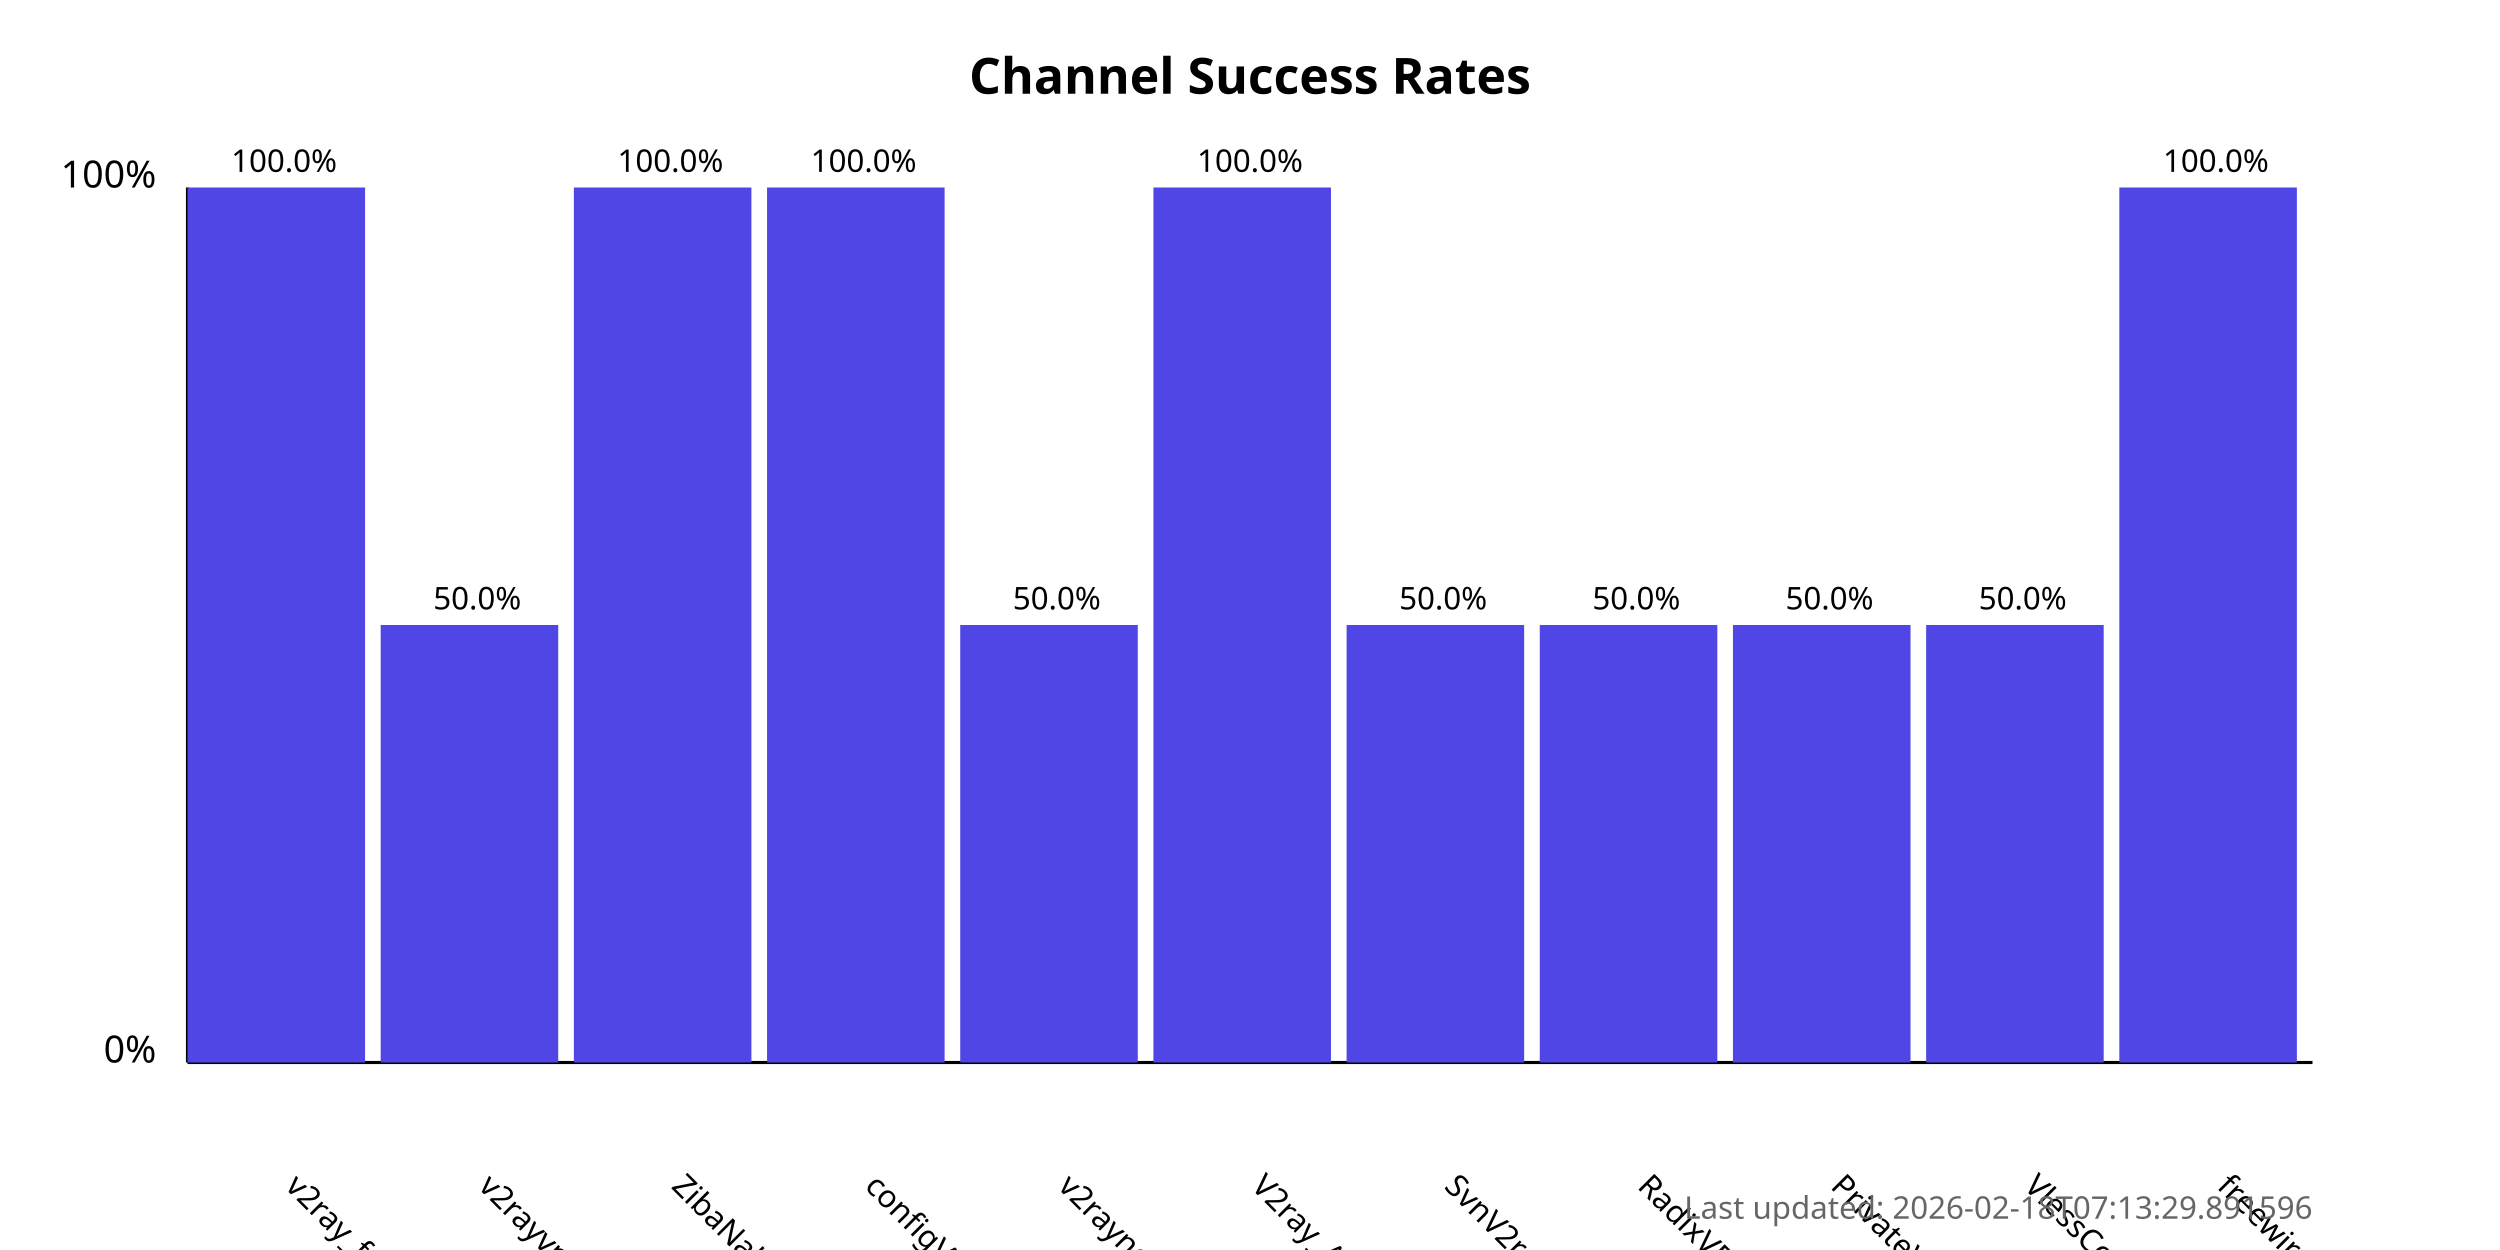
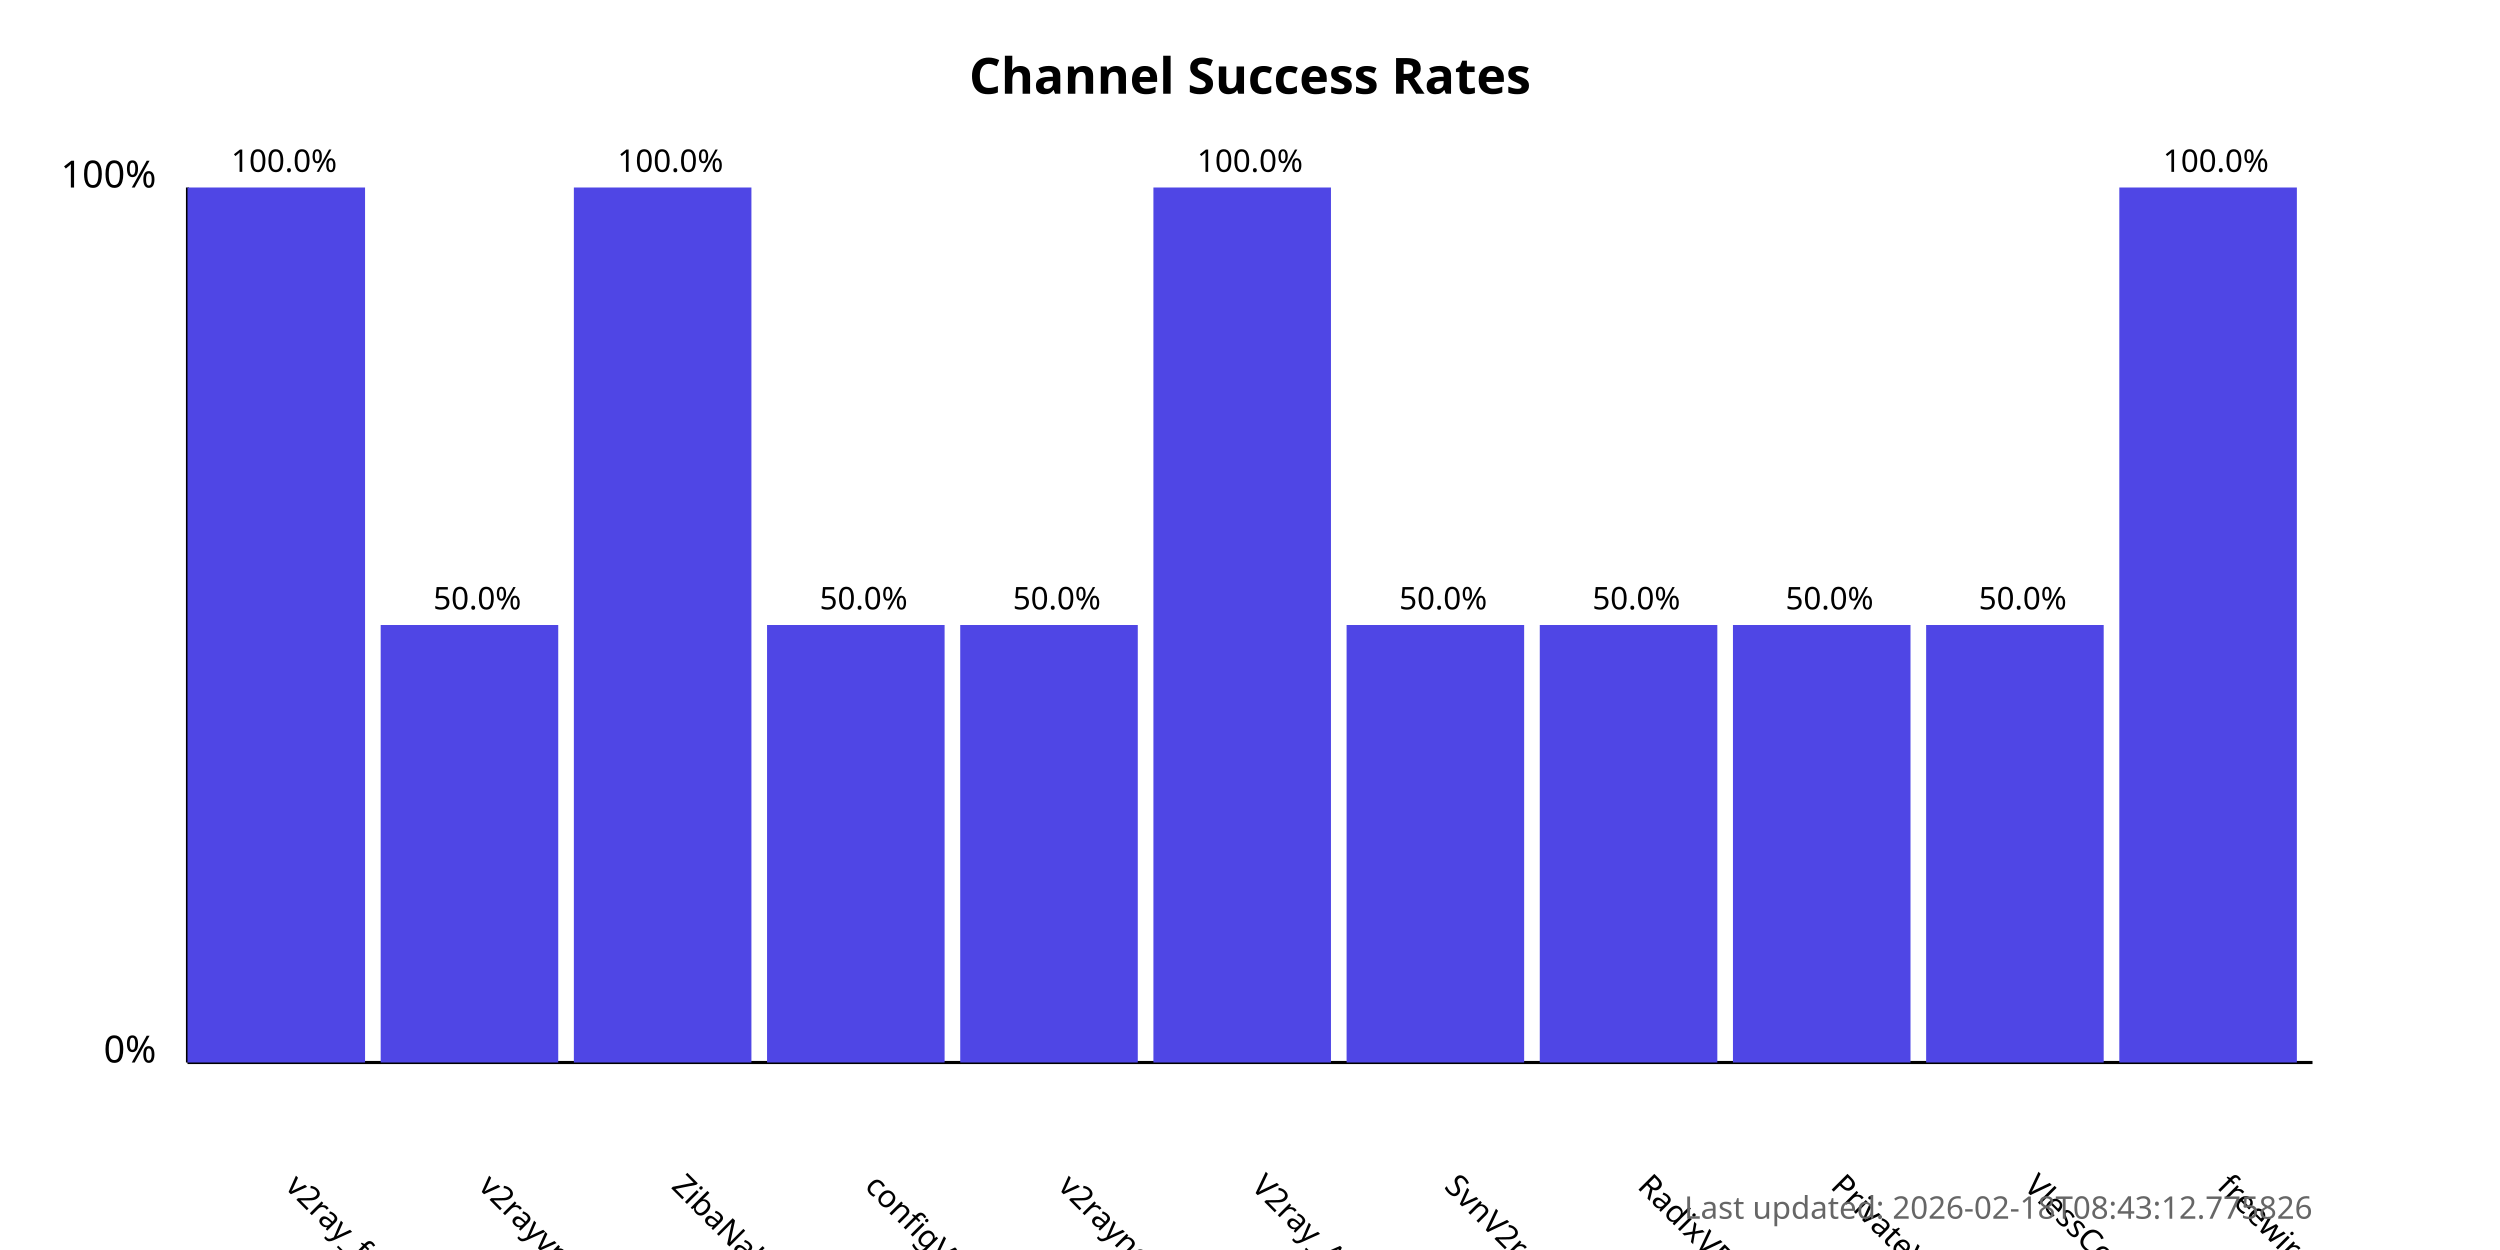
<svg xmlns="http://www.w3.org/2000/svg" width="800" height="400">
  <style>
            .chart-title { font: bold 16px sans-serif; }
            .axis-label { font: 12px sans-serif; }
            .tick-label { font: 10px sans-serif; }
            .bar { fill: #4f46e5; }
            .bar:hover { fill: #6366f1; }
            .timestamp { font: 10px sans-serif; fill: #666; }
        </style>
  <text x="400.0" y="30" text-anchor="middle" class="chart-title">
            Channel Success Rates
        </text>
  <line x1="60" y1="340" x2="60" y2="60" stroke="black" stroke-width="1" />
  <line x1="60" y1="340" x2="740" y2="340" stroke="black" stroke-width="1" />
  <text x="50" y="340" text-anchor="end" class="axis-label">0%</text>
  <text x="50" y="60" text-anchor="end" class="axis-label">100%</text>
  <g>
    <rect x="60" y="60.0" width="56.818" height="280.0" class="bar" />
    <text x="90.909" y="380" transform="rotate(45, 90.90909, 380)" text-anchor="start" class="tick-label">
                v2ray_free_conf
            </text>
    <text x="90.909" y="55.0" text-anchor="middle" class="tick-label">
                100.0%
            </text>
  </g>
  <g>
    <rect x="121.818" y="200.0" width="56.818" height="140.0" class="bar" />
    <text x="152.727" y="380" transform="rotate(45, 152.7273, 380)" text-anchor="start" class="tick-label">
                v2rayvpno
            </text>
    <text x="152.727" y="195.0" text-anchor="middle" class="tick-label">
                50.0%
            </text>
  </g>
  <g>
    <rect x="183.636" y="60.0" width="56.818" height="280.0" class="bar" />
    <text x="214.545" y="380" transform="rotate(45, 214.5455, 380)" text-anchor="start" class="tick-label">
                ZibaNabz
            </text>
    <text x="214.545" y="55.0" text-anchor="middle" class="tick-label">
                100.0%
            </text>
  </g>
  <g>
-     <rect x="245.455" y="60.0" width="56.818" height="280.0" class="bar" />
+     <rect x="245.455" y="200.0" width="56.818" height="140.0" class="bar" />
    <text x="276.364" y="380" transform="rotate(45, 276.3636, 380)" text-anchor="start" class="tick-label">
                configV2rayForFree
            </text>
-     <text x="276.364" y="55.0" text-anchor="middle" class="tick-label">
-                 100.0%
+     <text x="276.364" y="195.0" text-anchor="middle" class="tick-label">
+                 50.0%
            </text>
  </g>
  <g>
    <rect x="307.273" y="200.0" width="56.818" height="140.0" class="bar" />
    <text x="338.182" y="380" transform="rotate(45, 338.1818, 380)" text-anchor="start" class="tick-label">
                v2rayngvpn
            </text>
    <text x="338.182" y="195.0" text-anchor="middle" class="tick-label">
                50.0%
            </text>
  </g>
  <g>
    <rect x="369.091" y="60.0" width="56.818" height="280.0" class="bar" />
    <text x="400.0" y="380" transform="rotate(45, 400.0, 380)" text-anchor="start" class="tick-label">
                V2ray_Alpha
            </text>
    <text x="400.0" y="55.0" text-anchor="middle" class="tick-label">
                100.0%
            </text>
  </g>
  <g>
    <rect x="430.909" y="200.0" width="56.818" height="140.0" class="bar" />
    <text x="461.818" y="380" transform="rotate(45, 461.8182, 380)" text-anchor="start" class="tick-label">
                SvnV2ray
            </text>
    <text x="461.818" y="195.0" text-anchor="middle" class="tick-label">
                50.0%
            </text>
  </g>
  <g>
    <rect x="492.727" y="200.0" width="56.818" height="140.0" class="bar" />
    <text x="523.636" y="380" transform="rotate(45, 523.6364, 380)" text-anchor="start" class="tick-label">
                RadixVPN
            </text>
    <text x="523.636" y="195.0" text-anchor="middle" class="tick-label">
                50.0%
            </text>
  </g>
  <g>
    <rect x="554.545" y="200.0" width="56.818" height="140.0" class="bar" />
    <text x="585.455" y="380" transform="rotate(45, 585.4545, 380)" text-anchor="start" class="tick-label">
                PrivateVPNs
            </text>
    <text x="585.455" y="195.0" text-anchor="middle" class="tick-label">
                50.0%
            </text>
  </g>
  <g>
    <rect x="616.364" y="200.0" width="56.818" height="140.0" class="bar" />
    <text x="647.273" y="380" transform="rotate(45, 647.2727, 380)" text-anchor="start" class="tick-label">
                VlessConfig
            </text>
    <text x="647.273" y="195.0" text-anchor="middle" class="tick-label">
                50.0%
            </text>
  </g>
  <g>
    <rect x="678.182" y="60.0" width="56.818" height="280.0" class="bar" />
    <text x="709.091" y="380" transform="rotate(45, 709.0909, 380)" text-anchor="start" class="tick-label">
                freewireguard
            </text>
    <text x="709.091" y="55.0" text-anchor="middle" class="tick-label">
                100.0%
            </text>
  </g>
  <text x="740" y="390" text-anchor="end" class="timestamp">
-             Last updated: 2026-02-18T07:13:29.891596
+             Last updated: 2026-02-18T08:43:12.775826
        </text>
</svg>
